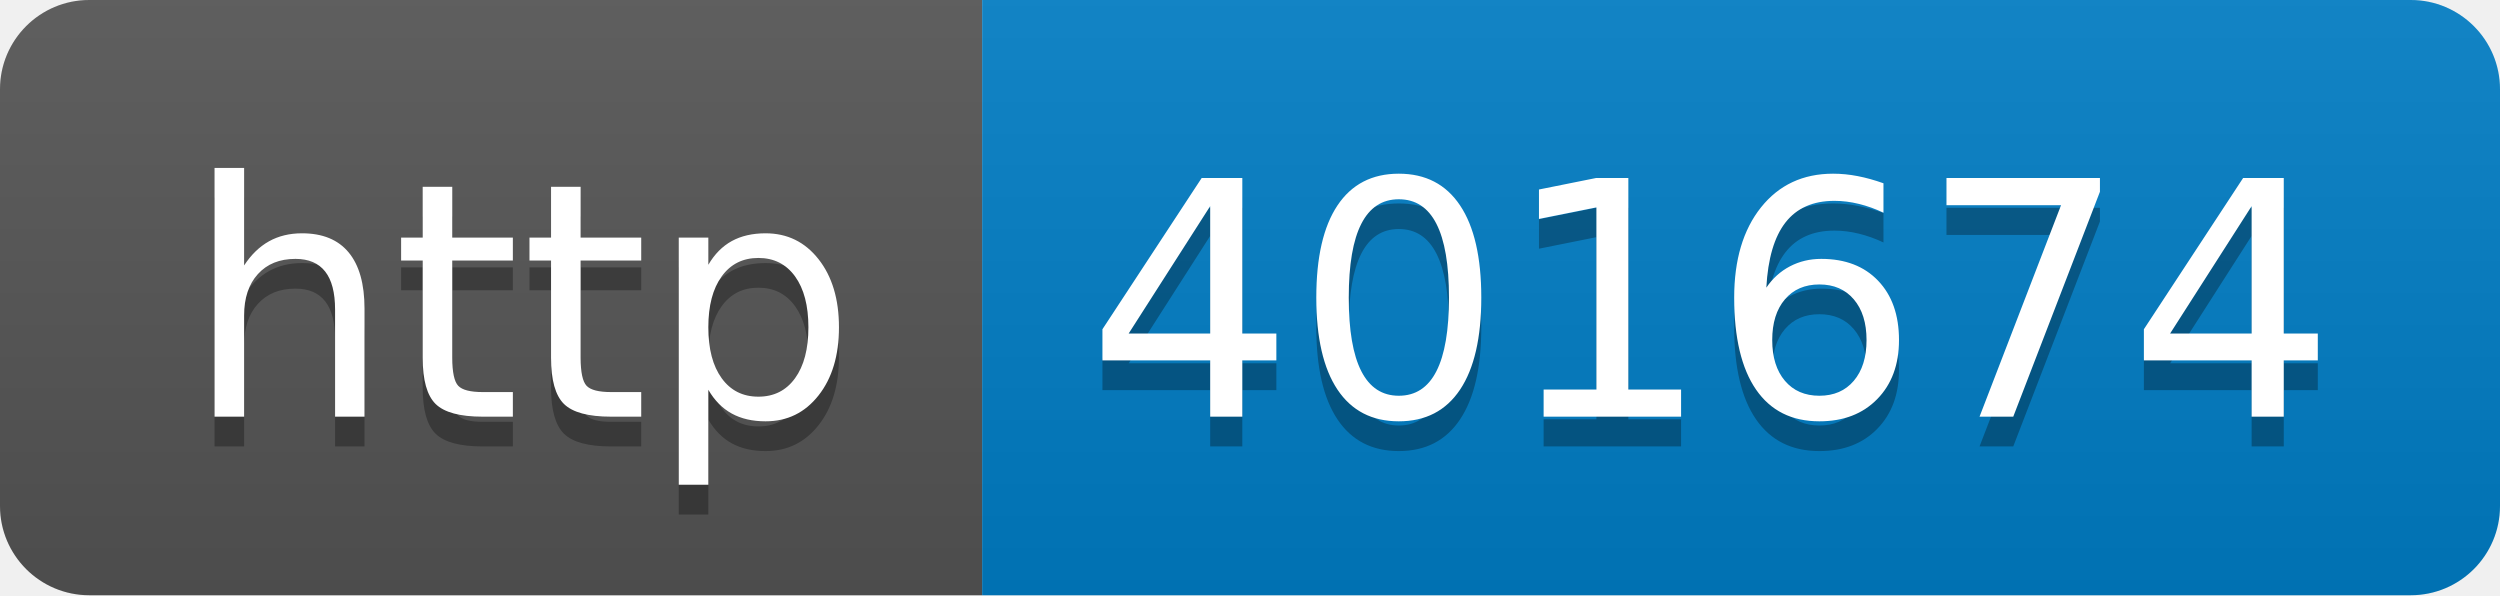
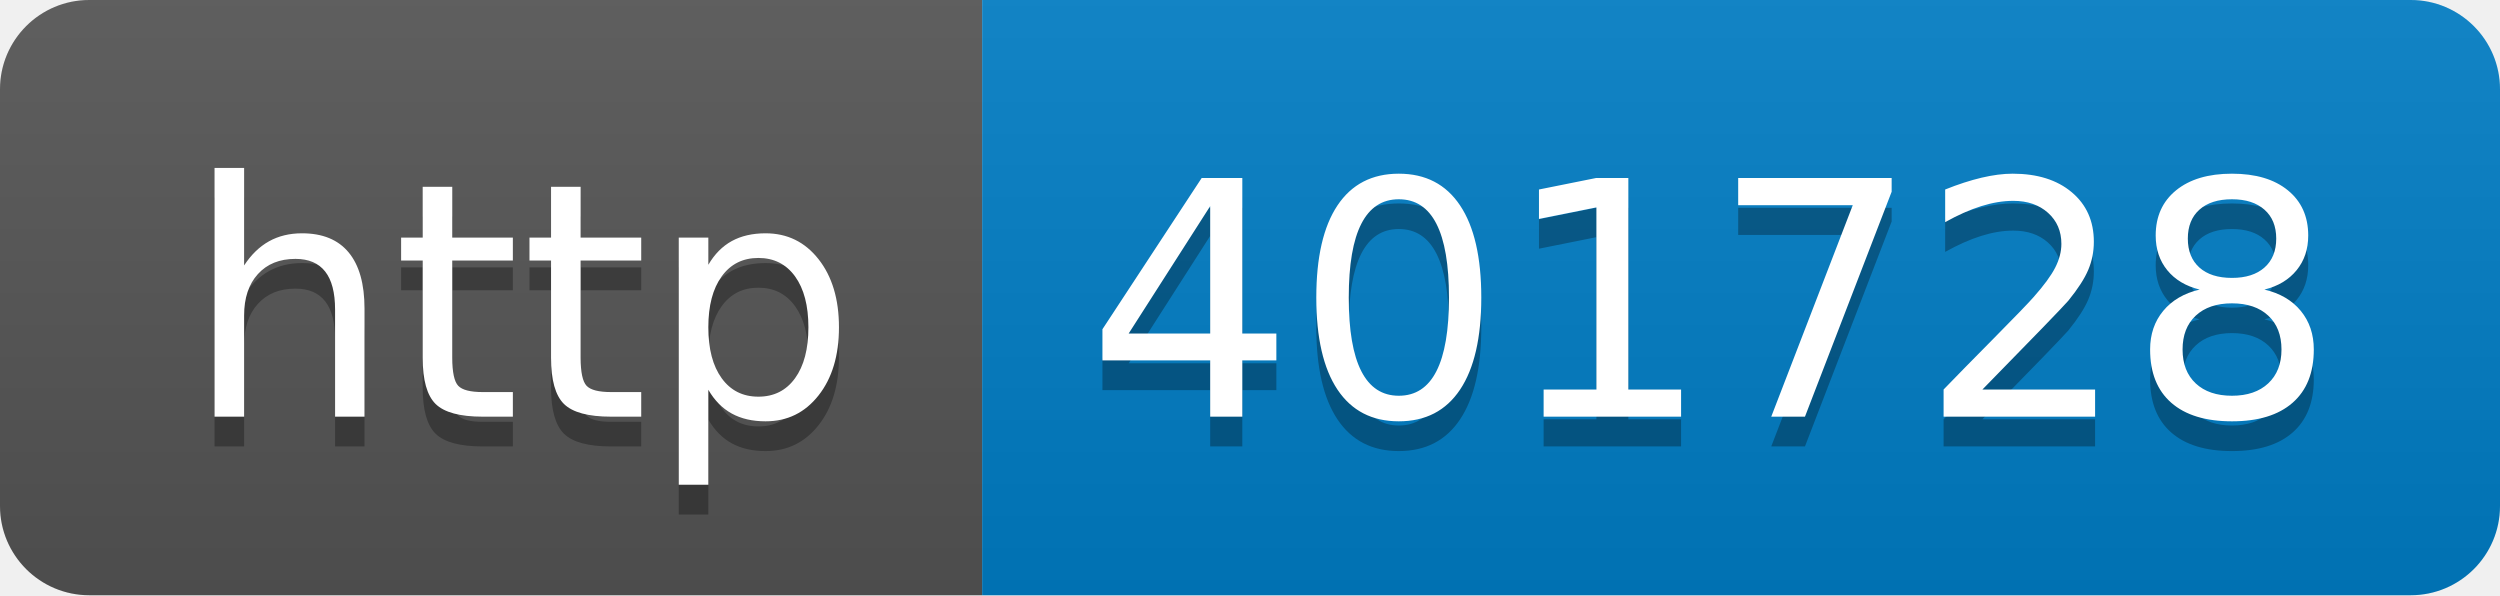
- <svg xmlns="http://www.w3.org/2000/svg" width="84" height="20" role="img" aria-label="http: 401674">
+ <svg xmlns="http://www.w3.org/2000/svg" width="84" height="20" role="img" aria-label="http: 401728">
  <linearGradient id="s" x2="0" y2="100%">
    <stop offset="0" stop-color="#bbb" stop-opacity=".1" />
    <stop offset="1" stop-opacity=".1" />
  </linearGradient>
  <clipPath id="r">
    <rect width="84" height="20" rx="3" fill="#fff" />
  </clipPath>
  <g clip-path="url(#r)">
    <rect width="33" height="20" fill="#555" />
    <rect x="33" width="51" height="20" fill="#007ec6" />
    <rect width="84" height="20" fill="url(#s)" />
  </g>
  <g fill="#fff" text-anchor="middle" font-family="Verdana,Geneva,DejaVu Sans,sans-serif" text-rendering="geometricPrecision" font-size="110">
    <text aria-hidden="true" x="175" y="150" fill="#010101" fill-opacity=".3" transform="scale(.1)" textLength="230">http</text>
    <text x="175" y="140" transform="scale(.1)" fill="#fff" textLength="230">http</text>
-     <text aria-hidden="true" x="575" y="150" fill="#010101" fill-opacity=".3" transform="scale(.1)" textLength="410">401674</text>
-     <text x="575" y="140" transform="scale(.1)" fill="#fff" textLength="410">401674</text>
+     <text aria-hidden="true" x="575" y="150" fill="#010101" fill-opacity=".3" transform="scale(.1)" textLength="410">401728</text>
+     <text x="575" y="140" transform="scale(.1)" fill="#fff" textLength="410">401728</text>
  </g>
</svg>
